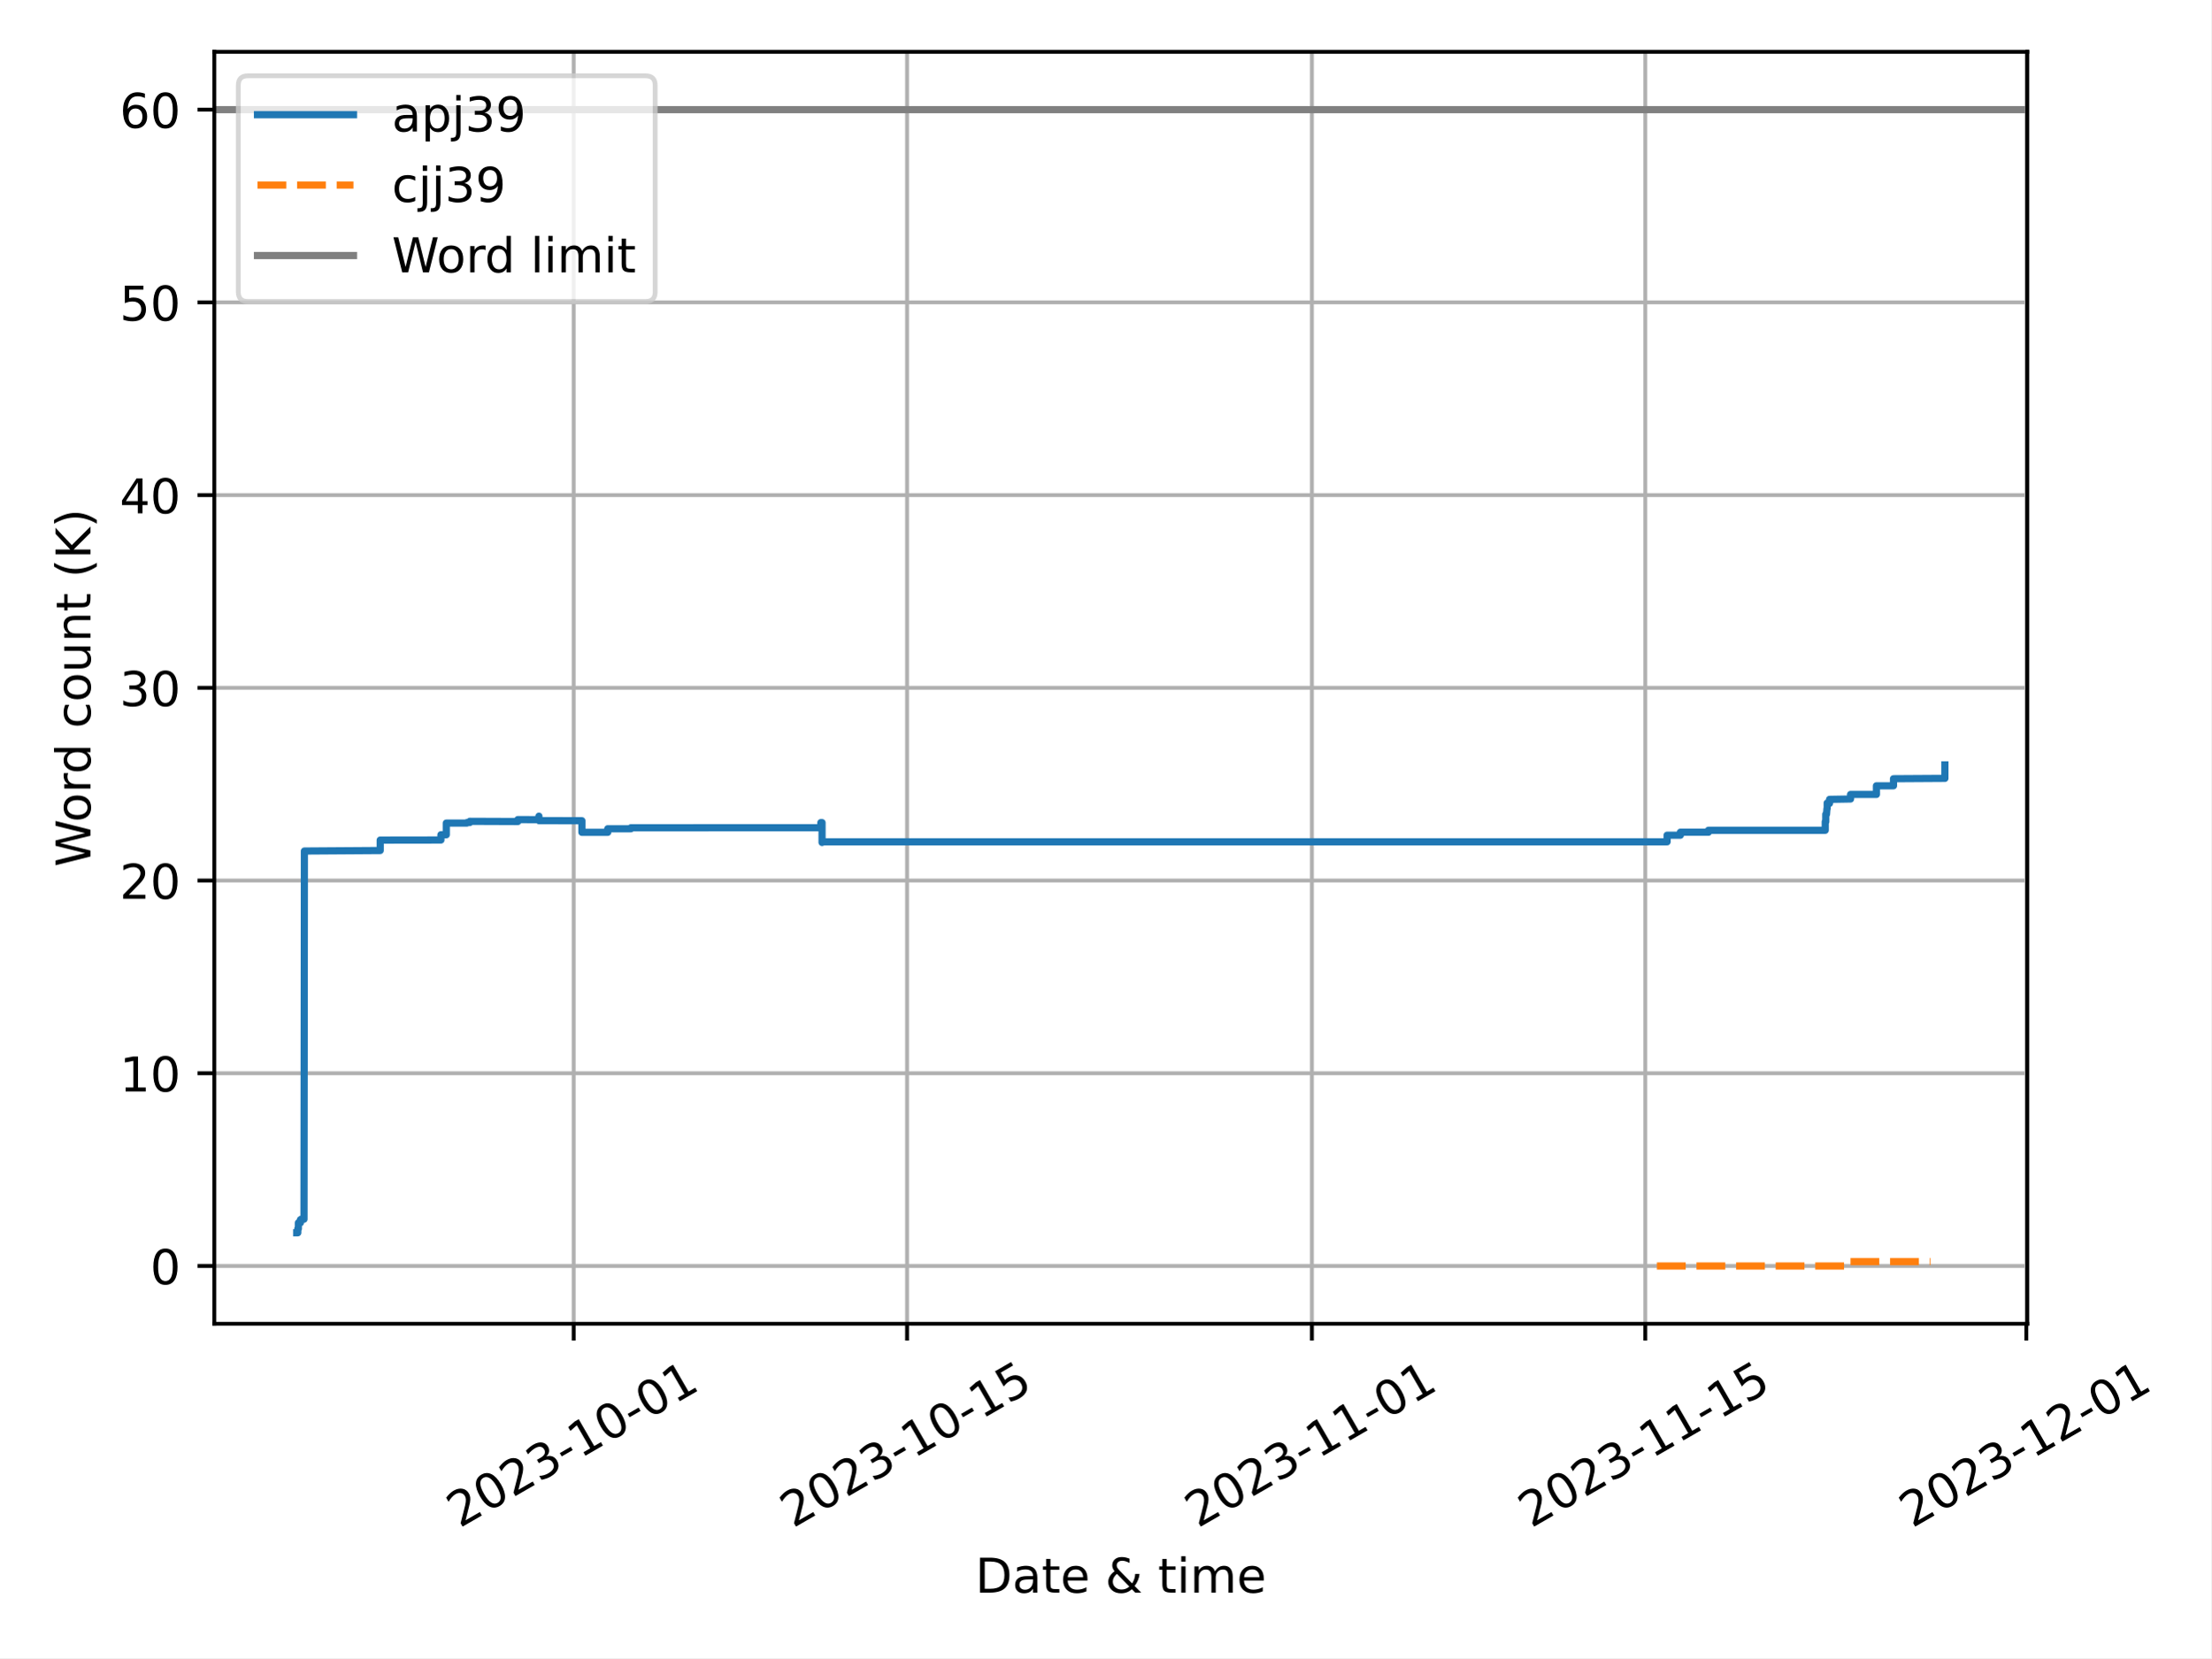
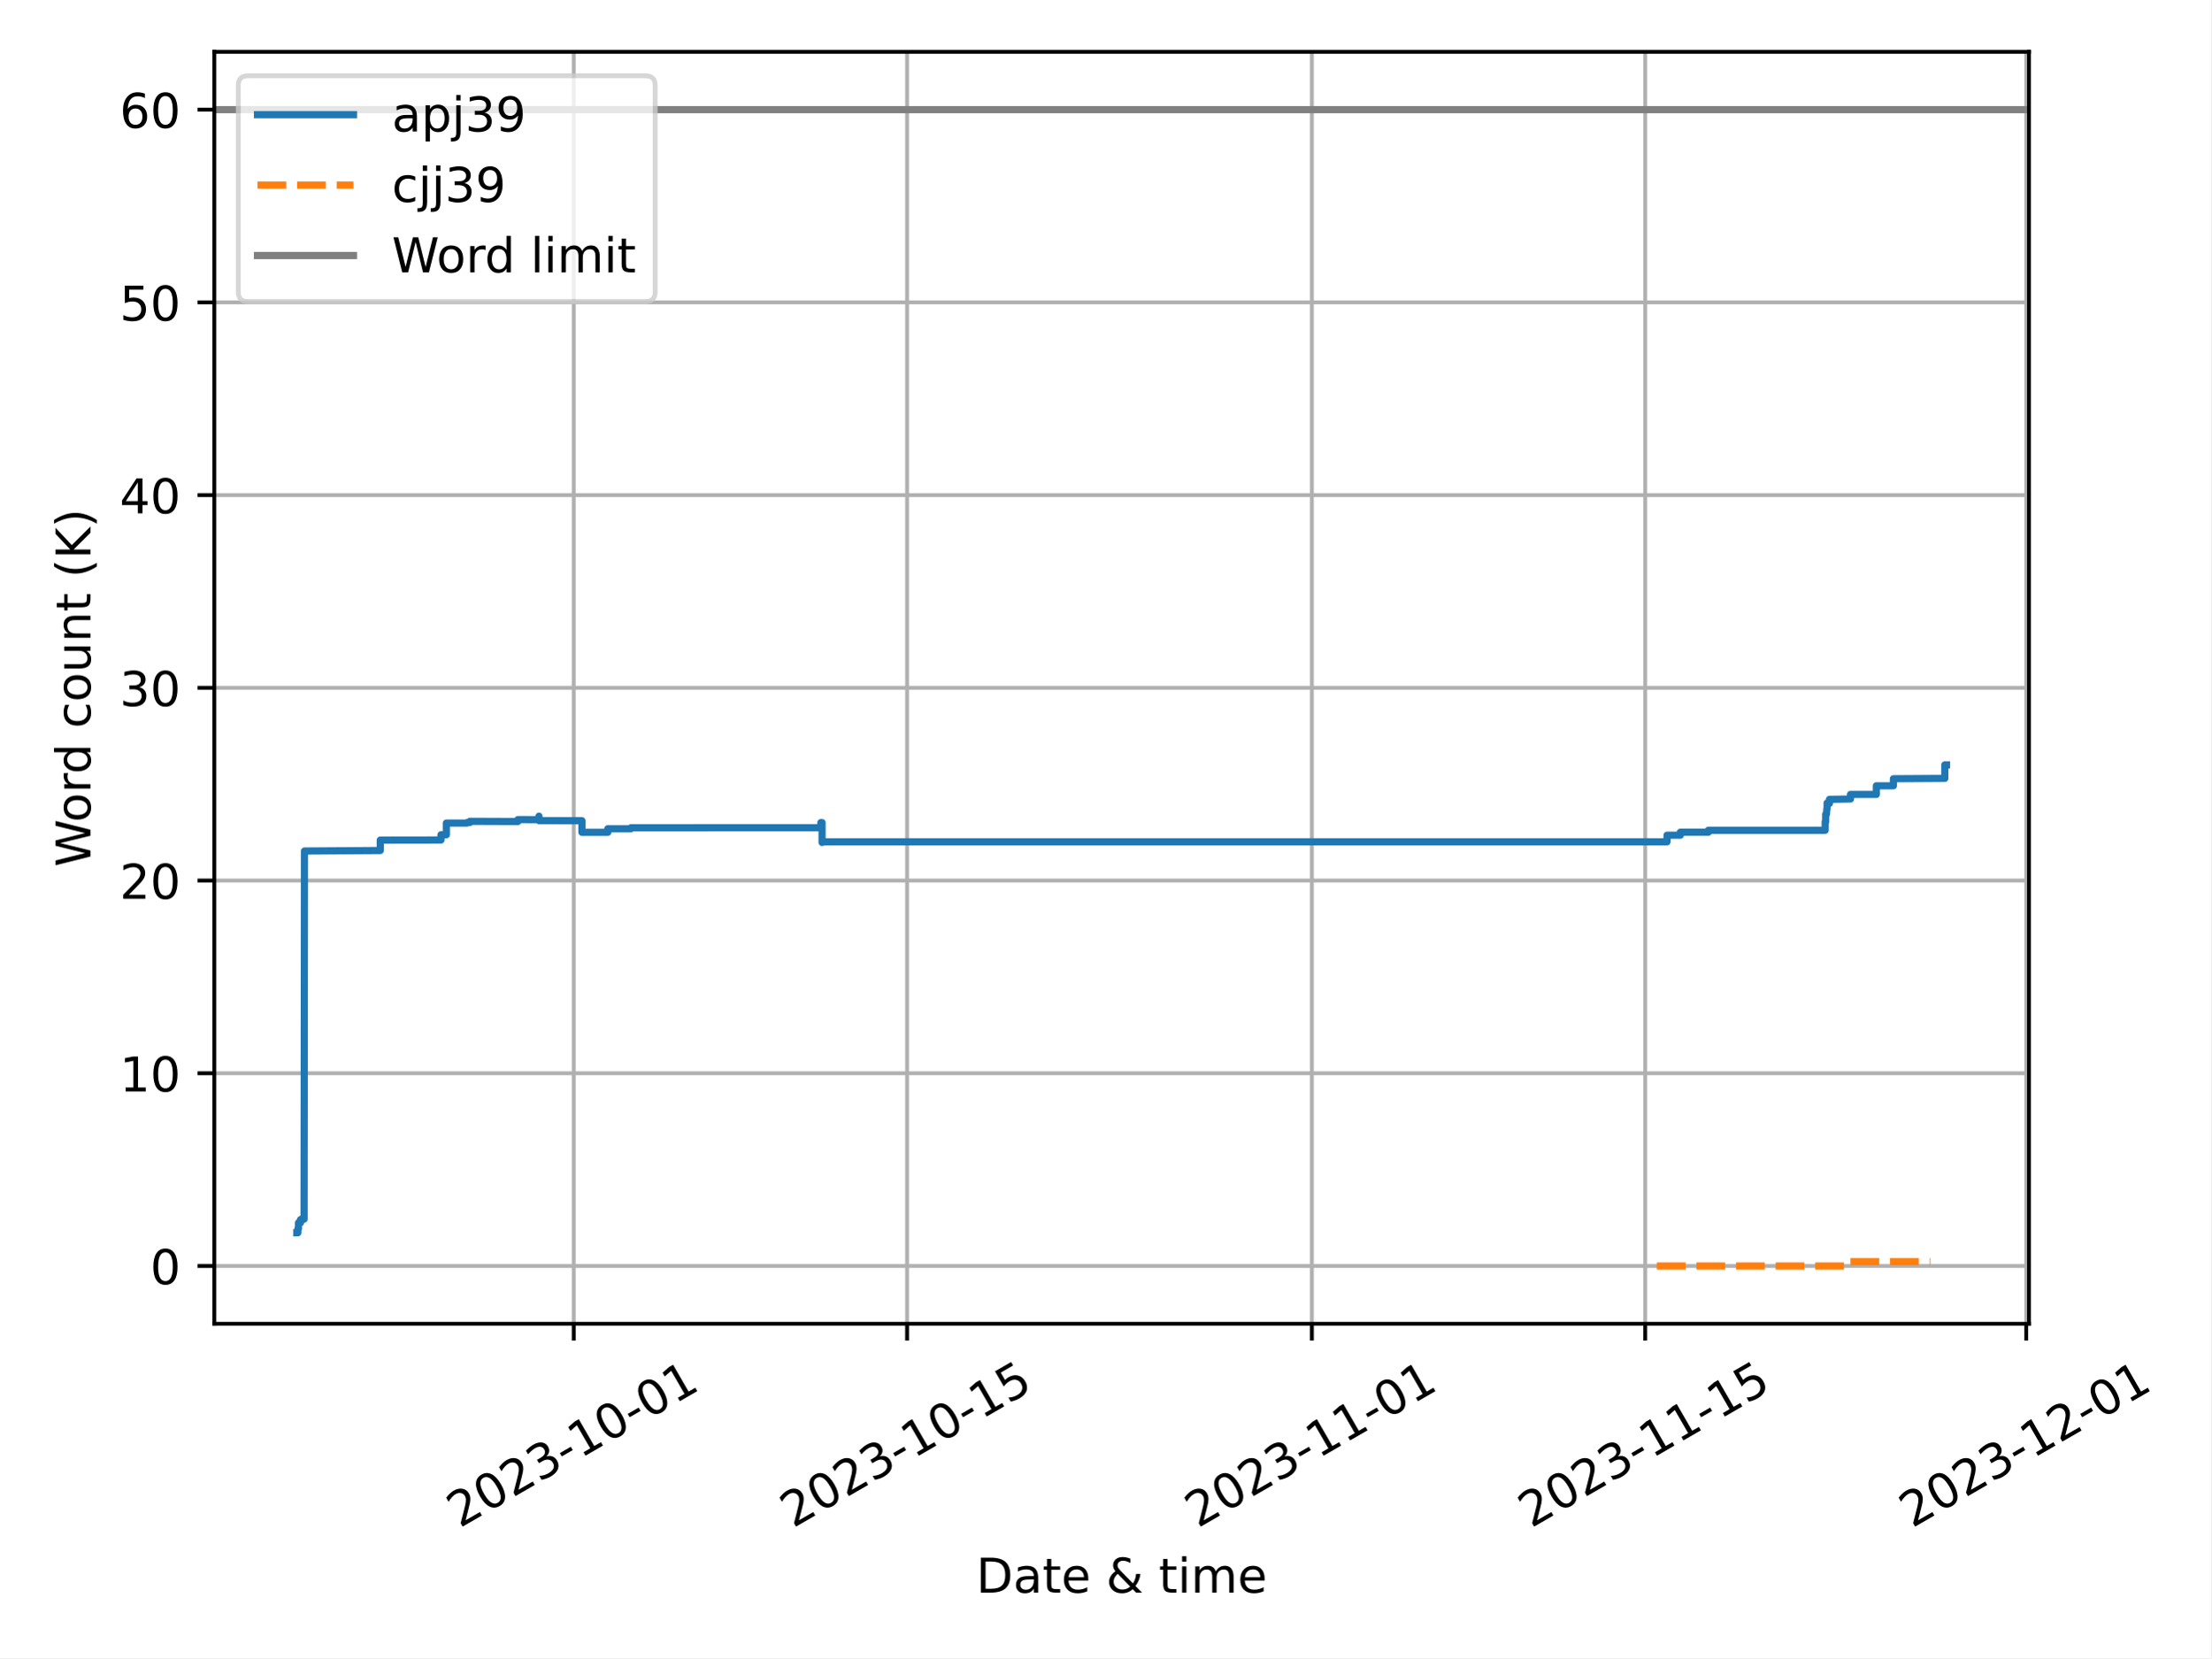
<svg xmlns="http://www.w3.org/2000/svg" xmlns:xlink="http://www.w3.org/1999/xlink" width="460.8pt" height="345.6pt" viewBox="0 0 460.8 345.6" version="1.1">
  <defs>
    <style type="text/css">*{stroke-linejoin: round; stroke-linecap: butt}</style>
  </defs>
  <g id="figure_1">
    <g id="patch_1">
      <path d="M 0 345.6  L 460.8 345.6  L 460.8 0  L 0 0  z " style="fill: #ffffff" />
    </g>
    <g id="axes_1">
      <g id="patch_2">
-         <path d="M 44.66 275.92  L 422.5 275.92  L 422.5 10.8  L 44.66 10.8  z " style="fill: #ffffff" />
+         <path d="M 44.66 275.92  L 422.849 275.92  L 422.849 10.8  L 44.66 10.8  z " style="fill: #ffffff" />
      </g>
      <g id="PolyCollection_1" />
      <g id="PolyCollection_2" />
      <g id="matplotlib.axis_1">
        <g id="xtick_1">
          <g id="line2d_1">
-             <path d="M 119.553 275.92  L 119.553 10.8  " clip-path="url(#p4749a41973)" style="fill: none; stroke: #b0b0b0; stroke-width: 0.8; stroke-linecap: square" />
+             <path d="M 119.563 275.92  L 119.563 10.8  " clip-path="url(#pd138586fb5)" style="fill: none; stroke: #b0b0b0; stroke-width: 0.8; stroke-linecap: square" />
          </g>
          <g id="line2d_2">
            <defs>
-               <path id="mcbf3d2973a" d="M 0 0  L 0 3.5  " style="stroke: #000000; stroke-width: 0.8" />
-             </defs>
-             <g>
-               <use xlink:href="#mcbf3d2973a" x="119.553" y="275.92" style="stroke: #000000; stroke-width: 0.8" />
+               <path id="m3039885d2c" d="M 0 0  L 0 3.5  " style="stroke: #000000; stroke-width: 0.8" />
+             </defs>
+             <g>
+               <use xlink:href="#m3039885d2c" x="119.563" y="275.92" style="stroke: #000000; stroke-width: 0.8" />
            </g>
          </g>
          <g id="text_1">
-             <g transform="translate(95.76782 318.5587) rotate(-30) scale(0.1 -0.1)">
+             <g transform="translate(95.7778 318.5587) rotate(-30) scale(0.1 -0.1)">
              <defs>
                <path id="DejaVuSans-32" d="M 1228 531  L 3431 531  L 3431 0  L 469 0  L 469 531  Q 828 903 1448 1529  Q 2069 2156 2228 2338  Q 2531 2678 2651 2914  Q 2772 3150 2772 3378  Q 2772 3750 2511 3984  Q 2250 4219 1831 4219  Q 1534 4219 1204 4116  Q 875 4013 500 3803  L 500 4441  Q 881 4594 1212 4672  Q 1544 4750 1819 4750  Q 2544 4750 2975 4387  Q 3406 4025 3406 3419  Q 3406 3131 3298 2873  Q 3191 2616 2906 2266  Q 2828 2175 2409 1742  Q 1991 1309 1228 531  z " transform="scale(0.015625)" />
                <path id="DejaVuSans-30" d="M 2034 4250  Q 1547 4250 1301 3770  Q 1056 3291 1056 2328  Q 1056 1369 1301 889  Q 1547 409 2034 409  Q 2525 409 2770 889  Q 3016 1369 3016 2328  Q 3016 3291 2770 3770  Q 2525 4250 2034 4250  z M 2034 4750  Q 2819 4750 3233 4129  Q 3647 3509 3647 2328  Q 3647 1150 3233 529  Q 2819 -91 2034 -91  Q 1250 -91 836 529  Q 422 1150 422 2328  Q 422 3509 836 4129  Q 1250 4750 2034 4750  z " transform="scale(0.015625)" />
                <path id="DejaVuSans-33" d="M 2597 2516  Q 3050 2419 3304 2112  Q 3559 1806 3559 1356  Q 3559 666 3084 287  Q 2609 -91 1734 -91  Q 1441 -91 1130 -33  Q 819 25 488 141  L 488 750  Q 750 597 1062 519  Q 1375 441 1716 441  Q 2309 441 2620 675  Q 2931 909 2931 1356  Q 2931 1769 2642 2001  Q 2353 2234 1838 2234  L 1294 2234  L 1294 2753  L 1863 2753  Q 2328 2753 2575 2939  Q 2822 3125 2822 3475  Q 2822 3834 2567 4026  Q 2313 4219 1838 4219  Q 1578 4219 1281 4162  Q 984 4106 628 3988  L 628 4550  Q 988 4650 1302 4700  Q 1616 4750 1894 4750  Q 2613 4750 3031 4423  Q 3450 4097 3450 3541  Q 3450 3153 3228 2886  Q 3006 2619 2597 2516  z " transform="scale(0.015625)" />
                <path id="DejaVuSans-2d" d="M 313 2009  L 1997 2009  L 1997 1497  L 313 1497  L 313 2009  z " transform="scale(0.015625)" />
                <path id="DejaVuSans-31" d="M 794 531  L 1825 531  L 1825 4091  L 703 3866  L 703 4441  L 1819 4666  L 2450 4666  L 2450 531  L 3481 531  L 3481 0  L 794 0  L 794 531  z " transform="scale(0.015625)" />
              </defs>
              <use xlink:href="#DejaVuSans-32" />
              <use xlink:href="#DejaVuSans-30" x="63.623" />
              <use xlink:href="#DejaVuSans-32" x="127.246" />
              <use xlink:href="#DejaVuSans-33" x="190.869" />
              <use xlink:href="#DejaVuSans-2d" x="254.492" />
              <use xlink:href="#DejaVuSans-31" x="290.576" />
              <use xlink:href="#DejaVuSans-30" x="354.199" />
              <use xlink:href="#DejaVuSans-2d" x="417.822" />
              <use xlink:href="#DejaVuSans-30" x="453.906" />
              <use xlink:href="#DejaVuSans-31" x="517.529" />
            </g>
          </g>
        </g>
        <g id="xtick_2">
          <g id="line2d_3">
-             <path d="M 189.034 275.92  L 189.034 10.8  " clip-path="url(#p4749a41973)" style="fill: none; stroke: #b0b0b0; stroke-width: 0.8; stroke-linecap: square" />
+             <path d="M 189.037 275.92  L 189.037 10.8  " clip-path="url(#pd138586fb5)" style="fill: none; stroke: #b0b0b0; stroke-width: 0.8; stroke-linecap: square" />
          </g>
          <g id="line2d_4">
            <g>
-               <use xlink:href="#mcbf3d2973a" x="189.034" y="275.92" style="stroke: #000000; stroke-width: 0.8" />
+               <use xlink:href="#m3039885d2c" x="189.037" y="275.92" style="stroke: #000000; stroke-width: 0.8" />
            </g>
          </g>
          <g id="text_2">
-             <g transform="translate(165.2492 318.5587) rotate(-30) scale(0.1 -0.1)">
+             <g transform="translate(165.2521 318.5587) rotate(-30) scale(0.1 -0.1)">
              <defs>
                <path id="DejaVuSans-35" d="M 691 4666  L 3169 4666  L 3169 4134  L 1269 4134  L 1269 2991  Q 1406 3038 1543 3061  Q 1681 3084 1819 3084  Q 2600 3084 3056 2656  Q 3513 2228 3513 1497  Q 3513 744 3044 326  Q 2575 -91 1722 -91  Q 1428 -91 1123 -41  Q 819 9 494 109  L 494 744  Q 775 591 1075 516  Q 1375 441 1709 441  Q 2250 441 2565 725  Q 2881 1009 2881 1497  Q 2881 1984 2565 2268  Q 2250 2553 1709 2553  Q 1456 2553 1204 2497  Q 953 2441 691 2322  L 691 4666  z " transform="scale(0.015625)" />
              </defs>
              <use xlink:href="#DejaVuSans-32" />
              <use xlink:href="#DejaVuSans-30" x="63.623" />
              <use xlink:href="#DejaVuSans-32" x="127.246" />
              <use xlink:href="#DejaVuSans-33" x="190.869" />
              <use xlink:href="#DejaVuSans-2d" x="254.492" />
              <use xlink:href="#DejaVuSans-31" x="290.576" />
              <use xlink:href="#DejaVuSans-30" x="354.199" />
              <use xlink:href="#DejaVuSans-2d" x="417.822" />
              <use xlink:href="#DejaVuSans-31" x="453.906" />
              <use xlink:href="#DejaVuSans-35" x="517.529" />
            </g>
          </g>
        </g>
        <g id="xtick_3">
          <g id="line2d_5">
-             <path d="M 273.405 275.92  L 273.405 10.8  " clip-path="url(#p4749a41973)" style="fill: none; stroke: #b0b0b0; stroke-width: 0.8; stroke-linecap: square" />
+             <path d="M 273.399 275.92  L 273.399 10.8  " clip-path="url(#pd138586fb5)" style="fill: none; stroke: #b0b0b0; stroke-width: 0.8; stroke-linecap: square" />
          </g>
          <g id="line2d_6">
            <g>
-               <use xlink:href="#mcbf3d2973a" x="273.405" y="275.92" style="stroke: #000000; stroke-width: 0.8" />
+               <use xlink:href="#m3039885d2c" x="273.399" y="275.92" style="stroke: #000000; stroke-width: 0.8" />
            </g>
          </g>
          <g id="text_3">
-             <g transform="translate(249.6195 318.5587) rotate(-30) scale(0.1 -0.1)">
+             <g transform="translate(249.6138 318.5587) rotate(-30) scale(0.1 -0.1)">
              <use xlink:href="#DejaVuSans-32" />
              <use xlink:href="#DejaVuSans-30" x="63.623" />
              <use xlink:href="#DejaVuSans-32" x="127.246" />
              <use xlink:href="#DejaVuSans-33" x="190.869" />
              <use xlink:href="#DejaVuSans-2d" x="254.492" />
              <use xlink:href="#DejaVuSans-31" x="290.576" />
              <use xlink:href="#DejaVuSans-31" x="354.199" />
              <use xlink:href="#DejaVuSans-2d" x="417.822" />
              <use xlink:href="#DejaVuSans-30" x="453.906" />
              <use xlink:href="#DejaVuSans-31" x="517.529" />
            </g>
          </g>
        </g>
        <g id="xtick_4">
          <g id="line2d_7">
-             <path d="M 342.886 275.92  L 342.886 10.8  " clip-path="url(#p4749a41973)" style="fill: none; stroke: #b0b0b0; stroke-width: 0.8; stroke-linecap: square" />
+             <path d="M 342.873 275.92  L 342.873 10.8  " clip-path="url(#pd138586fb5)" style="fill: none; stroke: #b0b0b0; stroke-width: 0.8; stroke-linecap: square" />
          </g>
          <g id="line2d_8">
            <g>
-               <use xlink:href="#mcbf3d2973a" x="342.886" y="275.92" style="stroke: #000000; stroke-width: 0.8" />
+               <use xlink:href="#m3039885d2c" x="342.873" y="275.92" style="stroke: #000000; stroke-width: 0.8" />
            </g>
          </g>
          <g id="text_4">
-             <g transform="translate(319.1009 318.5587) rotate(-30) scale(0.1 -0.1)">
+             <g transform="translate(319.0882 318.5587) rotate(-30) scale(0.1 -0.1)">
              <use xlink:href="#DejaVuSans-32" />
              <use xlink:href="#DejaVuSans-30" x="63.623" />
              <use xlink:href="#DejaVuSans-32" x="127.246" />
              <use xlink:href="#DejaVuSans-33" x="190.869" />
              <use xlink:href="#DejaVuSans-2d" x="254.492" />
              <use xlink:href="#DejaVuSans-31" x="290.576" />
              <use xlink:href="#DejaVuSans-31" x="354.199" />
              <use xlink:href="#DejaVuSans-2d" x="417.822" />
              <use xlink:href="#DejaVuSans-31" x="453.906" />
              <use xlink:href="#DejaVuSans-35" x="517.529" />
            </g>
          </g>
        </g>
        <g id="xtick_5">
          <g id="line2d_9">
-             <path d="M 422.293 275.92  L 422.293 10.8  " clip-path="url(#p4749a41973)" style="fill: none; stroke: #b0b0b0; stroke-width: 0.8; stroke-linecap: square" />
+             <path d="M 422.273 275.92  L 422.273 10.8  " clip-path="url(#pd138586fb5)" style="fill: none; stroke: #b0b0b0; stroke-width: 0.8; stroke-linecap: square" />
          </g>
          <g id="line2d_10">
            <g>
-               <use xlink:href="#mcbf3d2973a" x="422.293" y="275.92" style="stroke: #000000; stroke-width: 0.8" />
+               <use xlink:href="#m3039885d2c" x="422.273" y="275.92" style="stroke: #000000; stroke-width: 0.8" />
            </g>
          </g>
          <g id="text_5">
-             <g transform="translate(398.5082 318.5587) rotate(-30) scale(0.1 -0.1)">
+             <g transform="translate(398.4874 318.5587) rotate(-30) scale(0.1 -0.1)">
              <use xlink:href="#DejaVuSans-32" />
              <use xlink:href="#DejaVuSans-30" x="63.623" />
              <use xlink:href="#DejaVuSans-32" x="127.246" />
              <use xlink:href="#DejaVuSans-33" x="190.869" />
              <use xlink:href="#DejaVuSans-2d" x="254.492" />
              <use xlink:href="#DejaVuSans-31" x="290.576" />
              <use xlink:href="#DejaVuSans-32" x="354.199" />
              <use xlink:href="#DejaVuSans-2d" x="417.822" />
              <use xlink:href="#DejaVuSans-30" x="453.906" />
              <use xlink:href="#DejaVuSans-31" x="517.529" />
            </g>
          </g>
        </g>
        <g id="text_6">
-           <g transform="translate(203.2558 331.9582) scale(0.1 -0.1)">
+           <g transform="translate(203.4301 331.9582) scale(0.1 -0.1)">
            <defs>
              <path id="DejaVuSans-44" d="M 1259 4147  L 1259 519  L 2022 519  Q 2988 519 3436 956  Q 3884 1394 3884 2338  Q 3884 3275 3436 3711  Q 2988 4147 2022 4147  L 1259 4147  z M 628 4666  L 1925 4666  Q 3281 4666 3915 4102  Q 4550 3538 4550 2338  Q 4550 1131 3912 565  Q 3275 0 1925 0  L 628 0  L 628 4666  z " transform="scale(0.015625)" />
              <path id="DejaVuSans-61" d="M 2194 1759  Q 1497 1759 1228 1600  Q 959 1441 959 1056  Q 959 750 1161 570  Q 1363 391 1709 391  Q 2188 391 2477 730  Q 2766 1069 2766 1631  L 2766 1759  L 2194 1759  z M 3341 1997  L 3341 0  L 2766 0  L 2766 531  Q 2569 213 2275 61  Q 1981 -91 1556 -91  Q 1019 -91 701 211  Q 384 513 384 1019  Q 384 1609 779 1909  Q 1175 2209 1959 2209  L 2766 2209  L 2766 2266  Q 2766 2663 2505 2880  Q 2244 3097 1772 3097  Q 1472 3097 1187 3025  Q 903 2953 641 2809  L 641 3341  Q 956 3463 1253 3523  Q 1550 3584 1831 3584  Q 2591 3584 2966 3190  Q 3341 2797 3341 1997  z " transform="scale(0.015625)" />
              <path id="DejaVuSans-74" d="M 1172 4494  L 1172 3500  L 2356 3500  L 2356 3053  L 1172 3053  L 1172 1153  Q 1172 725 1289 603  Q 1406 481 1766 481  L 2356 481  L 2356 0  L 1766 0  Q 1100 0 847 248  Q 594 497 594 1153  L 594 3053  L 172 3053  L 172 3500  L 594 3500  L 594 4494  L 1172 4494  z " transform="scale(0.015625)" />
              <path id="DejaVuSans-65" d="M 3597 1894  L 3597 1613  L 953 1613  Q 991 1019 1311 708  Q 1631 397 2203 397  Q 2534 397 2845 478  Q 3156 559 3463 722  L 3463 178  Q 3153 47 2828 -22  Q 2503 -91 2169 -91  Q 1331 -91 842 396  Q 353 884 353 1716  Q 353 2575 817 3079  Q 1281 3584 2069 3584  Q 2775 3584 3186 3129  Q 3597 2675 3597 1894  z M 3022 2063  Q 3016 2534 2758 2815  Q 2500 3097 2075 3097  Q 1594 3097 1305 2825  Q 1016 2553 972 2059  L 3022 2063  z " transform="scale(0.015625)" />
              <path id="DejaVuSans-20" transform="scale(0.015625)" />
              <path id="DejaVuSans-26" d="M 1556 2509  Q 1272 2256 1139 2004  Q 1006 1753 1006 1478  Q 1006 1022 1337 719  Q 1669 416 2169 416  Q 2466 416 2725 514  Q 2984 613 3213 813  L 1556 2509  z M 1997 2859  L 3584 1234  Q 3769 1513 3872 1830  Q 3975 2147 3994 2503  L 4575 2503  Q 4538 2091 4375 1687  Q 4213 1284 3922 891  L 4794 0  L 4006 0  L 3559 459  Q 3234 181 2878 45  Q 2522 -91 2113 -91  Q 1359 -91 881 339  Q 403 769 403 1441  Q 403 1841 612 2192  Q 822 2544 1241 2853  Q 1091 3050 1012 3245  Q 934 3441 934 3628  Q 934 4134 1281 4442  Q 1628 4750 2203 4750  Q 2463 4750 2720 4694  Q 2978 4638 3244 4525  L 3244 3956  Q 2972 4103 2725 4179  Q 2478 4256 2266 4256  Q 1938 4256 1733 4082  Q 1528 3909 1528 3634  Q 1528 3475 1620 3314  Q 1713 3153 1997 2859  z " transform="scale(0.015625)" />
              <path id="DejaVuSans-69" d="M 603 3500  L 1178 3500  L 1178 0  L 603 0  L 603 3500  z M 603 4863  L 1178 4863  L 1178 4134  L 603 4134  L 603 4863  z " transform="scale(0.015625)" />
              <path id="DejaVuSans-6d" d="M 3328 2828  Q 3544 3216 3844 3400  Q 4144 3584 4550 3584  Q 5097 3584 5394 3201  Q 5691 2819 5691 2113  L 5691 0  L 5113 0  L 5113 2094  Q 5113 2597 4934 2840  Q 4756 3084 4391 3084  Q 3944 3084 3684 2787  Q 3425 2491 3425 1978  L 3425 0  L 2847 0  L 2847 2094  Q 2847 2600 2669 2842  Q 2491 3084 2119 3084  Q 1678 3084 1418 2786  Q 1159 2488 1159 1978  L 1159 0  L 581 0  L 581 3500  L 1159 3500  L 1159 2956  Q 1356 3278 1631 3431  Q 1906 3584 2284 3584  Q 2666 3584 2933 3390  Q 3200 3197 3328 2828  z " transform="scale(0.015625)" />
            </defs>
            <use xlink:href="#DejaVuSans-44" />
            <use xlink:href="#DejaVuSans-61" x="77.002" />
            <use xlink:href="#DejaVuSans-74" x="138.281" />
            <use xlink:href="#DejaVuSans-65" x="177.49" />
            <use xlink:href="#DejaVuSans-20" x="239.014" />
            <use xlink:href="#DejaVuSans-26" x="270.801" />
            <use xlink:href="#DejaVuSans-20" x="348.779" />
            <use xlink:href="#DejaVuSans-74" x="380.566" />
            <use xlink:href="#DejaVuSans-69" x="419.775" />
            <use xlink:href="#DejaVuSans-6d" x="447.559" />
            <use xlink:href="#DejaVuSans-65" x="544.971" />
          </g>
        </g>
      </g>
      <g id="matplotlib.axis_2">
        <g id="ytick_1">
          <g id="line2d_11">
-             <path d="M 44.66 263.87  L 422.5 263.87  " clip-path="url(#p4749a41973)" style="fill: none; stroke: #b0b0b0; stroke-width: 0.8; stroke-linecap: square" />
+             <path d="M 44.66 263.87  L 422.849 263.87  " clip-path="url(#pd138586fb5)" style="fill: none; stroke: #b0b0b0; stroke-width: 0.8; stroke-linecap: square" />
          </g>
          <g id="line2d_12">
            <defs>
-               <path id="m11b4f946b2" d="M 0 0  L -3.5 0  " style="stroke: #000000; stroke-width: 0.8" />
-             </defs>
-             <g>
-               <use xlink:href="#m11b4f946b2" x="44.66" y="263.87" style="stroke: #000000; stroke-width: 0.8" />
+               <path id="me7d035c494" d="M 0 0  L -3.5 0  " style="stroke: #000000; stroke-width: 0.8" />
+             </defs>
+             <g>
+               <use xlink:href="#me7d035c494" x="44.66" y="263.87" style="stroke: #000000; stroke-width: 0.8" />
            </g>
          </g>
          <g id="text_7">
            <g transform="translate(31.2975 267.6688) scale(0.1 -0.1)">
              <use xlink:href="#DejaVuSans-30" />
            </g>
          </g>
        </g>
        <g id="ytick_2">
          <g id="line2d_13">
-             <path d="M 44.66 223.7  L 422.5 223.7  " clip-path="url(#p4749a41973)" style="fill: none; stroke: #b0b0b0; stroke-width: 0.8; stroke-linecap: square" />
+             <path d="M 44.66 223.7  L 422.849 223.7  " clip-path="url(#pd138586fb5)" style="fill: none; stroke: #b0b0b0; stroke-width: 0.8; stroke-linecap: square" />
          </g>
          <g id="line2d_14">
            <g>
-               <use xlink:href="#m11b4f946b2" x="44.66" y="223.7" style="stroke: #000000; stroke-width: 0.8" />
+               <use xlink:href="#me7d035c494" x="44.66" y="223.7" style="stroke: #000000; stroke-width: 0.8" />
            </g>
          </g>
          <g id="text_8">
            <g transform="translate(24.935 227.499) scale(0.1 -0.1)">
              <use xlink:href="#DejaVuSans-31" />
              <use xlink:href="#DejaVuSans-30" x="63.623" />
            </g>
          </g>
        </g>
        <g id="ytick_3">
          <g id="line2d_15">
-             <path d="M 44.66 183.53  L 422.5 183.53  " clip-path="url(#p4749a41973)" style="fill: none; stroke: #b0b0b0; stroke-width: 0.8; stroke-linecap: square" />
+             <path d="M 44.66 183.53  L 422.849 183.53  " clip-path="url(#pd138586fb5)" style="fill: none; stroke: #b0b0b0; stroke-width: 0.8; stroke-linecap: square" />
          </g>
          <g id="line2d_16">
            <g>
-               <use xlink:href="#m11b4f946b2" x="44.66" y="183.53" style="stroke: #000000; stroke-width: 0.8" />
+               <use xlink:href="#me7d035c494" x="44.66" y="183.53" style="stroke: #000000; stroke-width: 0.8" />
            </g>
          </g>
          <g id="text_9">
            <g transform="translate(24.935 187.3292) scale(0.1 -0.1)">
              <use xlink:href="#DejaVuSans-32" />
              <use xlink:href="#DejaVuSans-30" x="63.623" />
            </g>
          </g>
        </g>
        <g id="ytick_4">
          <g id="line2d_17">
-             <path d="M 44.66 143.36  L 422.5 143.36  " clip-path="url(#p4749a41973)" style="fill: none; stroke: #b0b0b0; stroke-width: 0.8; stroke-linecap: square" />
+             <path d="M 44.66 143.36  L 422.849 143.36  " clip-path="url(#pd138586fb5)" style="fill: none; stroke: #b0b0b0; stroke-width: 0.8; stroke-linecap: square" />
          </g>
          <g id="line2d_18">
            <g>
-               <use xlink:href="#m11b4f946b2" x="44.66" y="143.36" style="stroke: #000000; stroke-width: 0.8" />
+               <use xlink:href="#me7d035c494" x="44.66" y="143.36" style="stroke: #000000; stroke-width: 0.8" />
            </g>
          </g>
          <g id="text_10">
            <g transform="translate(24.935 147.1595) scale(0.1 -0.1)">
              <use xlink:href="#DejaVuSans-33" />
              <use xlink:href="#DejaVuSans-30" x="63.623" />
            </g>
          </g>
        </g>
        <g id="ytick_5">
          <g id="line2d_19">
-             <path d="M 44.66 103.19  L 422.5 103.19  " clip-path="url(#p4749a41973)" style="fill: none; stroke: #b0b0b0; stroke-width: 0.8; stroke-linecap: square" />
+             <path d="M 44.66 103.19  L 422.849 103.19  " clip-path="url(#pd138586fb5)" style="fill: none; stroke: #b0b0b0; stroke-width: 0.8; stroke-linecap: square" />
          </g>
          <g id="line2d_20">
            <g>
-               <use xlink:href="#m11b4f946b2" x="44.66" y="103.19" style="stroke: #000000; stroke-width: 0.8" />
+               <use xlink:href="#me7d035c494" x="44.66" y="103.19" style="stroke: #000000; stroke-width: 0.8" />
            </g>
          </g>
          <g id="text_11">
            <g transform="translate(24.935 106.9897) scale(0.1 -0.1)">
              <defs>
                <path id="DejaVuSans-34" d="M 2419 4116  L 825 1625  L 2419 1625  L 2419 4116  z M 2253 4666  L 3047 4666  L 3047 1625  L 3713 1625  L 3713 1100  L 3047 1100  L 3047 0  L 2419 0  L 2419 1100  L 313 1100  L 313 1709  L 2253 4666  z " transform="scale(0.015625)" />
              </defs>
              <use xlink:href="#DejaVuSans-34" />
              <use xlink:href="#DejaVuSans-30" x="63.623" />
            </g>
          </g>
        </g>
        <g id="ytick_6">
          <g id="line2d_21">
-             <path d="M 44.66 63.021  L 422.5 63.021  " clip-path="url(#p4749a41973)" style="fill: none; stroke: #b0b0b0; stroke-width: 0.8; stroke-linecap: square" />
+             <path d="M 44.66 63.021  L 422.849 63.021  " clip-path="url(#pd138586fb5)" style="fill: none; stroke: #b0b0b0; stroke-width: 0.8; stroke-linecap: square" />
          </g>
          <g id="line2d_22">
            <g>
-               <use xlink:href="#m11b4f946b2" x="44.66" y="63.021" style="stroke: #000000; stroke-width: 0.8" />
+               <use xlink:href="#me7d035c494" x="44.66" y="63.021" style="stroke: #000000; stroke-width: 0.8" />
            </g>
          </g>
          <g id="text_12">
            <g transform="translate(24.935 66.81992) scale(0.1 -0.1)">
              <use xlink:href="#DejaVuSans-35" />
              <use xlink:href="#DejaVuSans-30" x="63.623" />
            </g>
          </g>
        </g>
        <g id="ytick_7">
          <g id="line2d_23">
-             <path d="M 44.66 22.851  L 422.5 22.851  " clip-path="url(#p4749a41973)" style="fill: none; stroke: #b0b0b0; stroke-width: 0.8; stroke-linecap: square" />
+             <path d="M 44.66 22.851  L 422.849 22.851  " clip-path="url(#pd138586fb5)" style="fill: none; stroke: #b0b0b0; stroke-width: 0.8; stroke-linecap: square" />
          </g>
          <g id="line2d_24">
            <g>
-               <use xlink:href="#m11b4f946b2" x="44.66" y="22.851" style="stroke: #000000; stroke-width: 0.8" />
+               <use xlink:href="#me7d035c494" x="44.66" y="22.851" style="stroke: #000000; stroke-width: 0.8" />
            </g>
          </g>
          <g id="text_13">
            <g transform="translate(24.935 26.65015) scale(0.1 -0.1)">
              <defs>
                <path id="DejaVuSans-36" d="M 2113 2584  Q 1688 2584 1439 2293  Q 1191 2003 1191 1497  Q 1191 994 1439 701  Q 1688 409 2113 409  Q 2538 409 2786 701  Q 3034 994 3034 1497  Q 3034 2003 2786 2293  Q 2538 2584 2113 2584  z M 3366 4563  L 3366 3988  Q 3128 4100 2886 4159  Q 2644 4219 2406 4219  Q 1781 4219 1451 3797  Q 1122 3375 1075 2522  Q 1259 2794 1537 2939  Q 1816 3084 2150 3084  Q 2853 3084 3261 2657  Q 3669 2231 3669 1497  Q 3669 778 3244 343  Q 2819 -91 2113 -91  Q 1303 -91 875 529  Q 447 1150 447 2328  Q 447 3434 972 4092  Q 1497 4750 2381 4750  Q 2619 4750 2861 4703  Q 3103 4656 3366 4563  z " transform="scale(0.015625)" />
              </defs>
              <use xlink:href="#DejaVuSans-36" />
              <use xlink:href="#DejaVuSans-30" x="63.623" />
            </g>
          </g>
        </g>
        <g id="text_14">
          <g transform="translate(18.85531 180.6766) rotate(-90) scale(0.1 -0.1)">
            <defs>
              <path id="DejaVuSans-57" d="M 213 4666  L 850 4666  L 1831 722  L 2809 4666  L 3519 4666  L 4500 722  L 5478 4666  L 6119 4666  L 4947 0  L 4153 0  L 3169 4050  L 2175 0  L 1381 0  L 213 4666  z " transform="scale(0.015625)" />
              <path id="DejaVuSans-6f" d="M 1959 3097  Q 1497 3097 1228 2736  Q 959 2375 959 1747  Q 959 1119 1226 758  Q 1494 397 1959 397  Q 2419 397 2687 759  Q 2956 1122 2956 1747  Q 2956 2369 2687 2733  Q 2419 3097 1959 3097  z M 1959 3584  Q 2709 3584 3137 3096  Q 3566 2609 3566 1747  Q 3566 888 3137 398  Q 2709 -91 1959 -91  Q 1206 -91 779 398  Q 353 888 353 1747  Q 353 2609 779 3096  Q 1206 3584 1959 3584  z " transform="scale(0.015625)" />
              <path id="DejaVuSans-72" d="M 2631 2963  Q 2534 3019 2420 3045  Q 2306 3072 2169 3072  Q 1681 3072 1420 2755  Q 1159 2438 1159 1844  L 1159 0  L 581 0  L 581 3500  L 1159 3500  L 1159 2956  Q 1341 3275 1631 3429  Q 1922 3584 2338 3584  Q 2397 3584 2469 3576  Q 2541 3569 2628 3553  L 2631 2963  z " transform="scale(0.015625)" />
              <path id="DejaVuSans-64" d="M 2906 2969  L 2906 4863  L 3481 4863  L 3481 0  L 2906 0  L 2906 525  Q 2725 213 2448 61  Q 2172 -91 1784 -91  Q 1150 -91 751 415  Q 353 922 353 1747  Q 353 2572 751 3078  Q 1150 3584 1784 3584  Q 2172 3584 2448 3432  Q 2725 3281 2906 2969  z M 947 1747  Q 947 1113 1208 752  Q 1469 391 1925 391  Q 2381 391 2643 752  Q 2906 1113 2906 1747  Q 2906 2381 2643 2742  Q 2381 3103 1925 3103  Q 1469 3103 1208 2742  Q 947 2381 947 1747  z " transform="scale(0.015625)" />
              <path id="DejaVuSans-63" d="M 3122 3366  L 3122 2828  Q 2878 2963 2633 3030  Q 2388 3097 2138 3097  Q 1578 3097 1268 2742  Q 959 2388 959 1747  Q 959 1106 1268 751  Q 1578 397 2138 397  Q 2388 397 2633 464  Q 2878 531 3122 666  L 3122 134  Q 2881 22 2623 -34  Q 2366 -91 2075 -91  Q 1284 -91 818 406  Q 353 903 353 1747  Q 353 2603 823 3093  Q 1294 3584 2113 3584  Q 2378 3584 2631 3529  Q 2884 3475 3122 3366  z " transform="scale(0.015625)" />
              <path id="DejaVuSans-75" d="M 544 1381  L 544 3500  L 1119 3500  L 1119 1403  Q 1119 906 1312 657  Q 1506 409 1894 409  Q 2359 409 2629 706  Q 2900 1003 2900 1516  L 2900 3500  L 3475 3500  L 3475 0  L 2900 0  L 2900 538  Q 2691 219 2414 64  Q 2138 -91 1772 -91  Q 1169 -91 856 284  Q 544 659 544 1381  z M 1991 3584  L 1991 3584  z " transform="scale(0.015625)" />
              <path id="DejaVuSans-6e" d="M 3513 2113  L 3513 0  L 2938 0  L 2938 2094  Q 2938 2591 2744 2837  Q 2550 3084 2163 3084  Q 1697 3084 1428 2787  Q 1159 2491 1159 1978  L 1159 0  L 581 0  L 581 3500  L 1159 3500  L 1159 2956  Q 1366 3272 1645 3428  Q 1925 3584 2291 3584  Q 2894 3584 3203 3211  Q 3513 2838 3513 2113  z " transform="scale(0.015625)" />
              <path id="DejaVuSans-28" d="M 1984 4856  Q 1566 4138 1362 3434  Q 1159 2731 1159 2009  Q 1159 1288 1364 580  Q 1569 -128 1984 -844  L 1484 -844  Q 1016 -109 783 600  Q 550 1309 550 2009  Q 550 2706 781 3412  Q 1013 4119 1484 4856  L 1984 4856  z " transform="scale(0.015625)" />
              <path id="DejaVuSans-4b" d="M 628 4666  L 1259 4666  L 1259 2694  L 3353 4666  L 4166 4666  L 1850 2491  L 4331 0  L 3500 0  L 1259 2247  L 1259 0  L 628 0  L 628 4666  z " transform="scale(0.015625)" />
              <path id="DejaVuSans-29" d="M 513 4856  L 1013 4856  Q 1481 4119 1714 3412  Q 1947 2706 1947 2009  Q 1947 1309 1714 600  Q 1481 -109 1013 -844  L 513 -844  Q 928 -128 1133 580  Q 1338 1288 1338 2009  Q 1338 2731 1133 3434  Q 928 4138 513 4856  z " transform="scale(0.015625)" />
            </defs>
            <use xlink:href="#DejaVuSans-57" />
            <use xlink:href="#DejaVuSans-6f" x="93.002" />
            <use xlink:href="#DejaVuSans-72" x="154.184" />
            <use xlink:href="#DejaVuSans-64" x="193.547" />
            <use xlink:href="#DejaVuSans-20" x="257.023" />
            <use xlink:href="#DejaVuSans-63" x="288.811" />
            <use xlink:href="#DejaVuSans-6f" x="343.791" />
            <use xlink:href="#DejaVuSans-75" x="404.973" />
            <use xlink:href="#DejaVuSans-6e" x="468.352" />
            <use xlink:href="#DejaVuSans-74" x="531.73" />
            <use xlink:href="#DejaVuSans-20" x="570.939" />
            <use xlink:href="#DejaVuSans-28" x="602.727" />
            <use xlink:href="#DejaVuSans-4b" x="641.74" />
            <use xlink:href="#DejaVuSans-29" x="707.316" />
          </g>
        </g>
      </g>
      <g id="line2d_25">
-         <path d="M 61.835 256.952  L 62.051 256.952  L 62.051 256.113  L 62.097 256.113  L 62.178 256.113  L 62.178 254.872  L 62.599 254.872  L 62.599 254.233  L 62.766 254.233  L 62.766 254.12  L 63.35 254.12  L 63.435 177.38  L 79.233 177.272  L 79.233 175.102  L 91.891 175.082  L 91.891 173.99  L 93.005 173.99  L 93.005 171.559  L 97.296 171.551  L 97.296 171.443  L 97.901 171.443  L 97.901 171.19  L 107.918 171.23  L 107.918 170.828  L 112.311 170.84  L 112.311 170.121  L 112.327 171.049  L 121.264 171.061  L 121.264 173.48  L 126.649 173.48  L 126.649 172.74  L 131.472 172.74  L 131.472 172.536  L 131.506 172.536  L 171.067 172.519  L 171.067 171.455  L 171.142 171.455  L 171.317 171.455  L 171.317 175.596  L 171.392 175.456  L 347.431 175.456  L 347.431 174.082  L 350.2 174.082  L 350.2 173.459  L 356.045 173.459  L 356.045 173.058  L 380.383 173.058  L 380.383 171.266  L 380.5 171.266  L 380.5 169.716  L 380.65 169.716  L 380.744 168.547  L 380.792 168.547  L 380.792 167.366  L 380.928 167.366  L 380.928 167.506  L 380.938 167.446  L 381.285 167.446  L 381.288 166.61  L 385.665 166.534  L 385.665 165.582  L 385.675 165.582  L 391.054 165.582  L 391.054 163.783  L 391.064 163.783  L 394.612 163.783  L 394.612 162.308  L 405.322 162.24  L 405.326 159.424  L 405.326 159.424  " clip-path="url(#p4749a41973)" style="fill: none; stroke: #1f77b4; stroke-width: 1.5; stroke-linecap: square" />
+         <path d="M 61.85 256.952  L 62.067 256.952  L 62.067 256.113  L 62.113 256.113  L 62.194 256.113  L 62.194 254.872  L 62.614 254.872  L 62.614 254.233  L 62.782 254.233  L 62.782 254.12  L 63.366 254.12  L 63.45 177.38  L 79.247 177.272  L 79.247 175.102  L 91.904 175.082  L 91.904 173.99  L 93.017 173.99  L 93.017 171.559  L 97.309 171.551  L 97.309 171.443  L 97.913 171.443  L 97.913 171.19  L 107.929 171.23  L 107.929 170.828  L 112.321 170.84  L 112.321 170.121  L 112.337 171.049  L 121.273 171.061  L 121.273 173.48  L 126.658 173.48  L 126.658 172.74  L 131.481 172.74  L 131.481 172.536  L 131.515 172.536  L 171.072 172.519  L 171.072 171.455  L 171.147 171.455  L 171.322 171.455  L 171.322 175.596  L 171.397 175.456  L 347.418 175.456  L 347.418 174.082  L 350.187 174.082  L 350.187 173.459  L 356.031 173.459  L 356.031 173.058  L 380.367 173.058  L 380.367 171.266  L 380.483 171.266  L 380.483 169.716  L 380.633 169.716  L 380.728 168.547  L 380.775 168.547  L 380.775 167.366  L 380.911 167.366  L 380.911 167.506  L 380.921 167.446  L 381.268 167.446  L 381.271 166.61  L 385.648 166.534  L 385.648 165.582  L 385.658 165.582  L 391.037 165.582  L 391.037 163.783  L 391.046 163.783  L 394.594 163.783  L 394.594 162.308  L 405.303 162.24  L 405.306 159.424  L 405.658 159.424  L 405.658 159.424  " clip-path="url(#pd138586fb5)" style="fill: none; stroke: #1f77b4; stroke-width: 1.5; stroke-linecap: square" />
      </g>
      <g id="line2d_26">
-         <path d="M 345.304 263.87  L 384.934 263.87  L 384.934 262.966  L 386.213 262.966  L 386.213 262.966  L 387.364 262.966  L 387.364 262.966  L 387.393 262.966  L 387.393 262.966  L 391.826 262.966  L 391.826 262.966  L 391.828 262.966  L 391.828 262.966  L 392.442 262.966  L 392.442 262.966  L 402.319 262.966  L 402.319 262.966  " clip-path="url(#p4749a41973)" style="fill: none; stroke-dasharray: 6,2.25; stroke-dashoffset: 0; stroke: #ff7f0e; stroke-width: 1.5" />
+         <path d="M 345.291 263.87  L 384.917 263.87  L 384.917 262.966  L 386.196 262.966  L 386.196 262.966  L 387.347 262.966  L 387.347 262.966  L 387.376 262.966  L 387.376 262.966  L 391.808 262.966  L 391.808 262.966  L 391.811 262.966  L 391.811 262.966  L 392.424 262.966  L 392.424 262.966  L 402.3 262.966  L 402.3 262.966  " clip-path="url(#pd138586fb5)" style="fill: none; stroke-dasharray: 6,2.25; stroke-dashoffset: 0; stroke: #ff7f0e; stroke-width: 1.5" />
      </g>
      <g id="line2d_27" />
      <g id="line2d_28" />
      <g id="line2d_29">
-         <path d="M 44.66 22.851  L 422.5 22.851  " clip-path="url(#p4749a41973)" style="fill: none; stroke: #808080; stroke-width: 1.5; stroke-linecap: square" />
+         <path d="M 44.66 22.851  L 422.849 22.851  " clip-path="url(#pd138586fb5)" style="fill: none; stroke: #808080; stroke-width: 1.5; stroke-linecap: square" />
      </g>
      <g id="patch_3">
        <path d="M 44.66 275.92  L 44.66 10.8  " style="fill: none; stroke: #000000; stroke-width: 0.8; stroke-linejoin: miter; stroke-linecap: square" />
      </g>
      <g id="patch_4">
-         <path d="M 422.5 275.92  L 422.5 10.8  " style="fill: none; stroke: #000000; stroke-width: 0.8; stroke-linejoin: miter; stroke-linecap: square" />
+         <path d="M 422.849 275.92  L 422.849 10.8  " style="fill: none; stroke: #000000; stroke-width: 0.8; stroke-linejoin: miter; stroke-linecap: square" />
      </g>
      <g id="patch_5">
-         <path d="M 44.66 275.92  L 422.5 275.92  " style="fill: none; stroke: #000000; stroke-width: 0.8; stroke-linejoin: miter; stroke-linecap: square" />
+         <path d="M 44.66 275.92  L 422.849 275.92  " style="fill: none; stroke: #000000; stroke-width: 0.8; stroke-linejoin: miter; stroke-linecap: square" />
      </g>
      <g id="patch_6">
-         <path d="M 44.66 10.8  L 422.5 10.8  " style="fill: none; stroke: #000000; stroke-width: 0.8; stroke-linejoin: miter; stroke-linecap: square" />
+         <path d="M 44.66 10.8  L 422.849 10.8  " style="fill: none; stroke: #000000; stroke-width: 0.8; stroke-linejoin: miter; stroke-linecap: square" />
      </g>
      <g id="legend_1">
        <g id="patch_7">
          <path d="M 51.66 62.834  L 134.537 62.834  Q 136.537 62.834 136.537 60.834  L 136.537 17.8  Q 136.537 15.8 134.537 15.8  L 51.66 15.8  Q 49.66 15.8 49.66 17.8  L 49.66 60.834  Q 49.66 62.834 51.66 62.834  z " style="fill: #ffffff; opacity: 0.8; stroke: #cccccc; stroke-linejoin: miter" />
        </g>
        <g id="line2d_30">
          <path d="M 53.66 23.898  L 63.66 23.898  L 73.66 23.898  " style="fill: none; stroke: #1f77b4; stroke-width: 1.5; stroke-linecap: square" />
        </g>
        <g id="text_15">
          <g transform="translate(81.66 27.39844) scale(0.1 -0.1)">
            <defs>
              <path id="DejaVuSans-70" d="M 1159 525  L 1159 -1331  L 581 -1331  L 581 3500  L 1159 3500  L 1159 2969  Q 1341 3281 1617 3432  Q 1894 3584 2278 3584  Q 2916 3584 3314 3078  Q 3713 2572 3713 1747  Q 3713 922 3314 415  Q 2916 -91 2278 -91  Q 1894 -91 1617 61  Q 1341 213 1159 525  z M 3116 1747  Q 3116 2381 2855 2742  Q 2594 3103 2138 3103  Q 1681 3103 1420 2742  Q 1159 2381 1159 1747  Q 1159 1113 1420 752  Q 1681 391 2138 391  Q 2594 391 2855 752  Q 3116 1113 3116 1747  z " transform="scale(0.015625)" />
              <path id="DejaVuSans-6a" d="M 603 3500  L 1178 3500  L 1178 -63  Q 1178 -731 923 -1031  Q 669 -1331 103 -1331  L -116 -1331  L -116 -844  L 38 -844  Q 366 -844 484 -692  Q 603 -541 603 -63  L 603 3500  z M 603 4863  L 1178 4863  L 1178 4134  L 603 4134  L 603 4863  z " transform="scale(0.015625)" />
              <path id="DejaVuSans-39" d="M 703 97  L 703 672  Q 941 559 1184 500  Q 1428 441 1663 441  Q 2288 441 2617 861  Q 2947 1281 2994 2138  Q 2813 1869 2534 1725  Q 2256 1581 1919 1581  Q 1219 1581 811 2004  Q 403 2428 403 3163  Q 403 3881 828 4315  Q 1253 4750 1959 4750  Q 2769 4750 3195 4129  Q 3622 3509 3622 2328  Q 3622 1225 3098 567  Q 2575 -91 1691 -91  Q 1453 -91 1209 -44  Q 966 3 703 97  z M 1959 2075  Q 2384 2075 2632 2365  Q 2881 2656 2881 3163  Q 2881 3666 2632 3958  Q 2384 4250 1959 4250  Q 1534 4250 1286 3958  Q 1038 3666 1038 3163  Q 1038 2656 1286 2365  Q 1534 2075 1959 2075  z " transform="scale(0.015625)" />
            </defs>
            <use xlink:href="#DejaVuSans-61" />
            <use xlink:href="#DejaVuSans-70" x="61.279" />
            <use xlink:href="#DejaVuSans-6a" x="124.756" />
            <use xlink:href="#DejaVuSans-33" x="152.539" />
            <use xlink:href="#DejaVuSans-39" x="216.162" />
          </g>
        </g>
        <g id="line2d_31">
          <path d="M 53.66 38.577  L 63.66 38.577  L 73.66 38.577  " style="fill: none; stroke-dasharray: 6,2.25; stroke-dashoffset: 0; stroke: #ff7f0e; stroke-width: 1.5" />
        </g>
        <g id="text_16">
          <g transform="translate(81.66 42.07656) scale(0.1 -0.1)">
            <use xlink:href="#DejaVuSans-63" />
            <use xlink:href="#DejaVuSans-6a" x="54.98" />
            <use xlink:href="#DejaVuSans-6a" x="82.764" />
            <use xlink:href="#DejaVuSans-33" x="110.547" />
            <use xlink:href="#DejaVuSans-39" x="174.17" />
          </g>
        </g>
        <g id="line2d_32">
          <path d="M 53.66 53.255  L 63.66 53.255  L 73.66 53.255  " style="fill: none; stroke: #808080; stroke-width: 1.5; stroke-linecap: square" />
        </g>
        <g id="text_17">
          <g transform="translate(81.66 56.75469) scale(0.1 -0.1)">
            <defs>
              <path id="DejaVuSans-6c" d="M 603 4863  L 1178 4863  L 1178 0  L 603 0  L 603 4863  z " transform="scale(0.015625)" />
            </defs>
            <use xlink:href="#DejaVuSans-57" />
            <use xlink:href="#DejaVuSans-6f" x="93.002" />
            <use xlink:href="#DejaVuSans-72" x="154.184" />
            <use xlink:href="#DejaVuSans-64" x="193.547" />
            <use xlink:href="#DejaVuSans-20" x="257.023" />
            <use xlink:href="#DejaVuSans-6c" x="288.811" />
            <use xlink:href="#DejaVuSans-69" x="316.594" />
            <use xlink:href="#DejaVuSans-6d" x="344.377" />
            <use xlink:href="#DejaVuSans-69" x="441.789" />
            <use xlink:href="#DejaVuSans-74" x="469.572" />
          </g>
        </g>
      </g>
    </g>
  </g>
  <defs>
-     <clipPath id="p4749a41973">
-       <rect x="44.66" y="10.8" width="377.84" height="265.12" />
+     <clipPath id="pd138586fb5">
+       <rect x="44.66" y="10.8" width="378.189" height="265.12" />
    </clipPath>
  </defs>
</svg>
